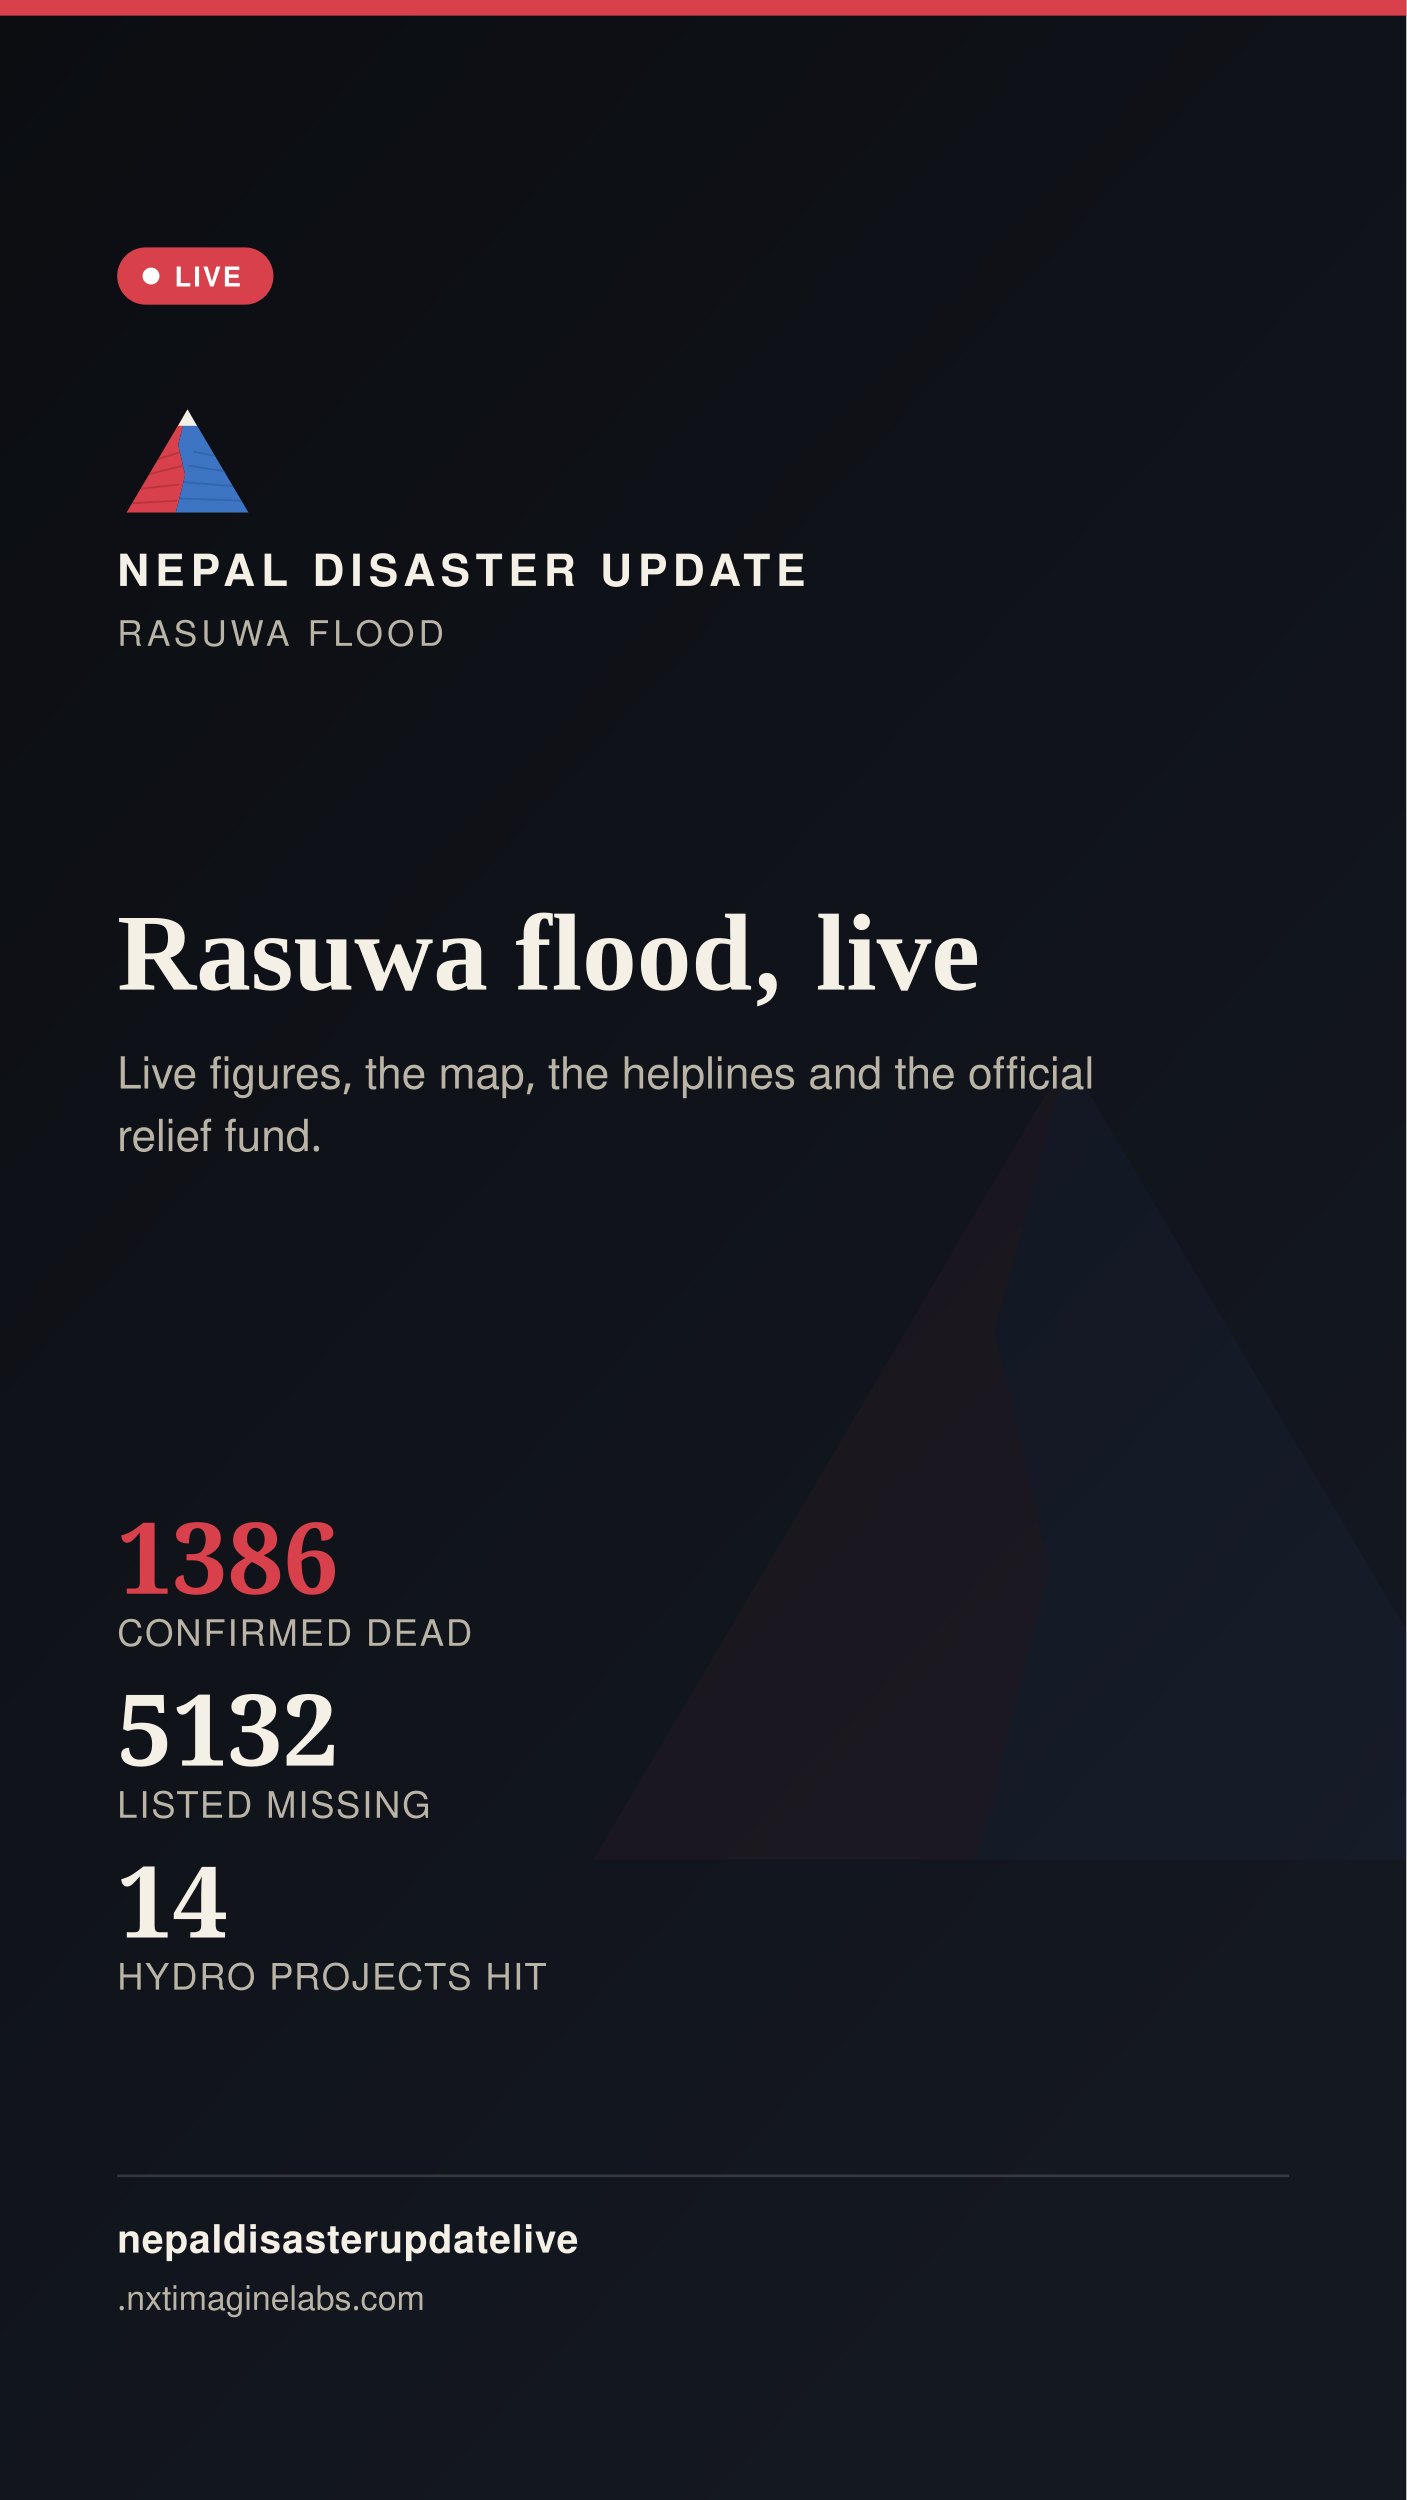
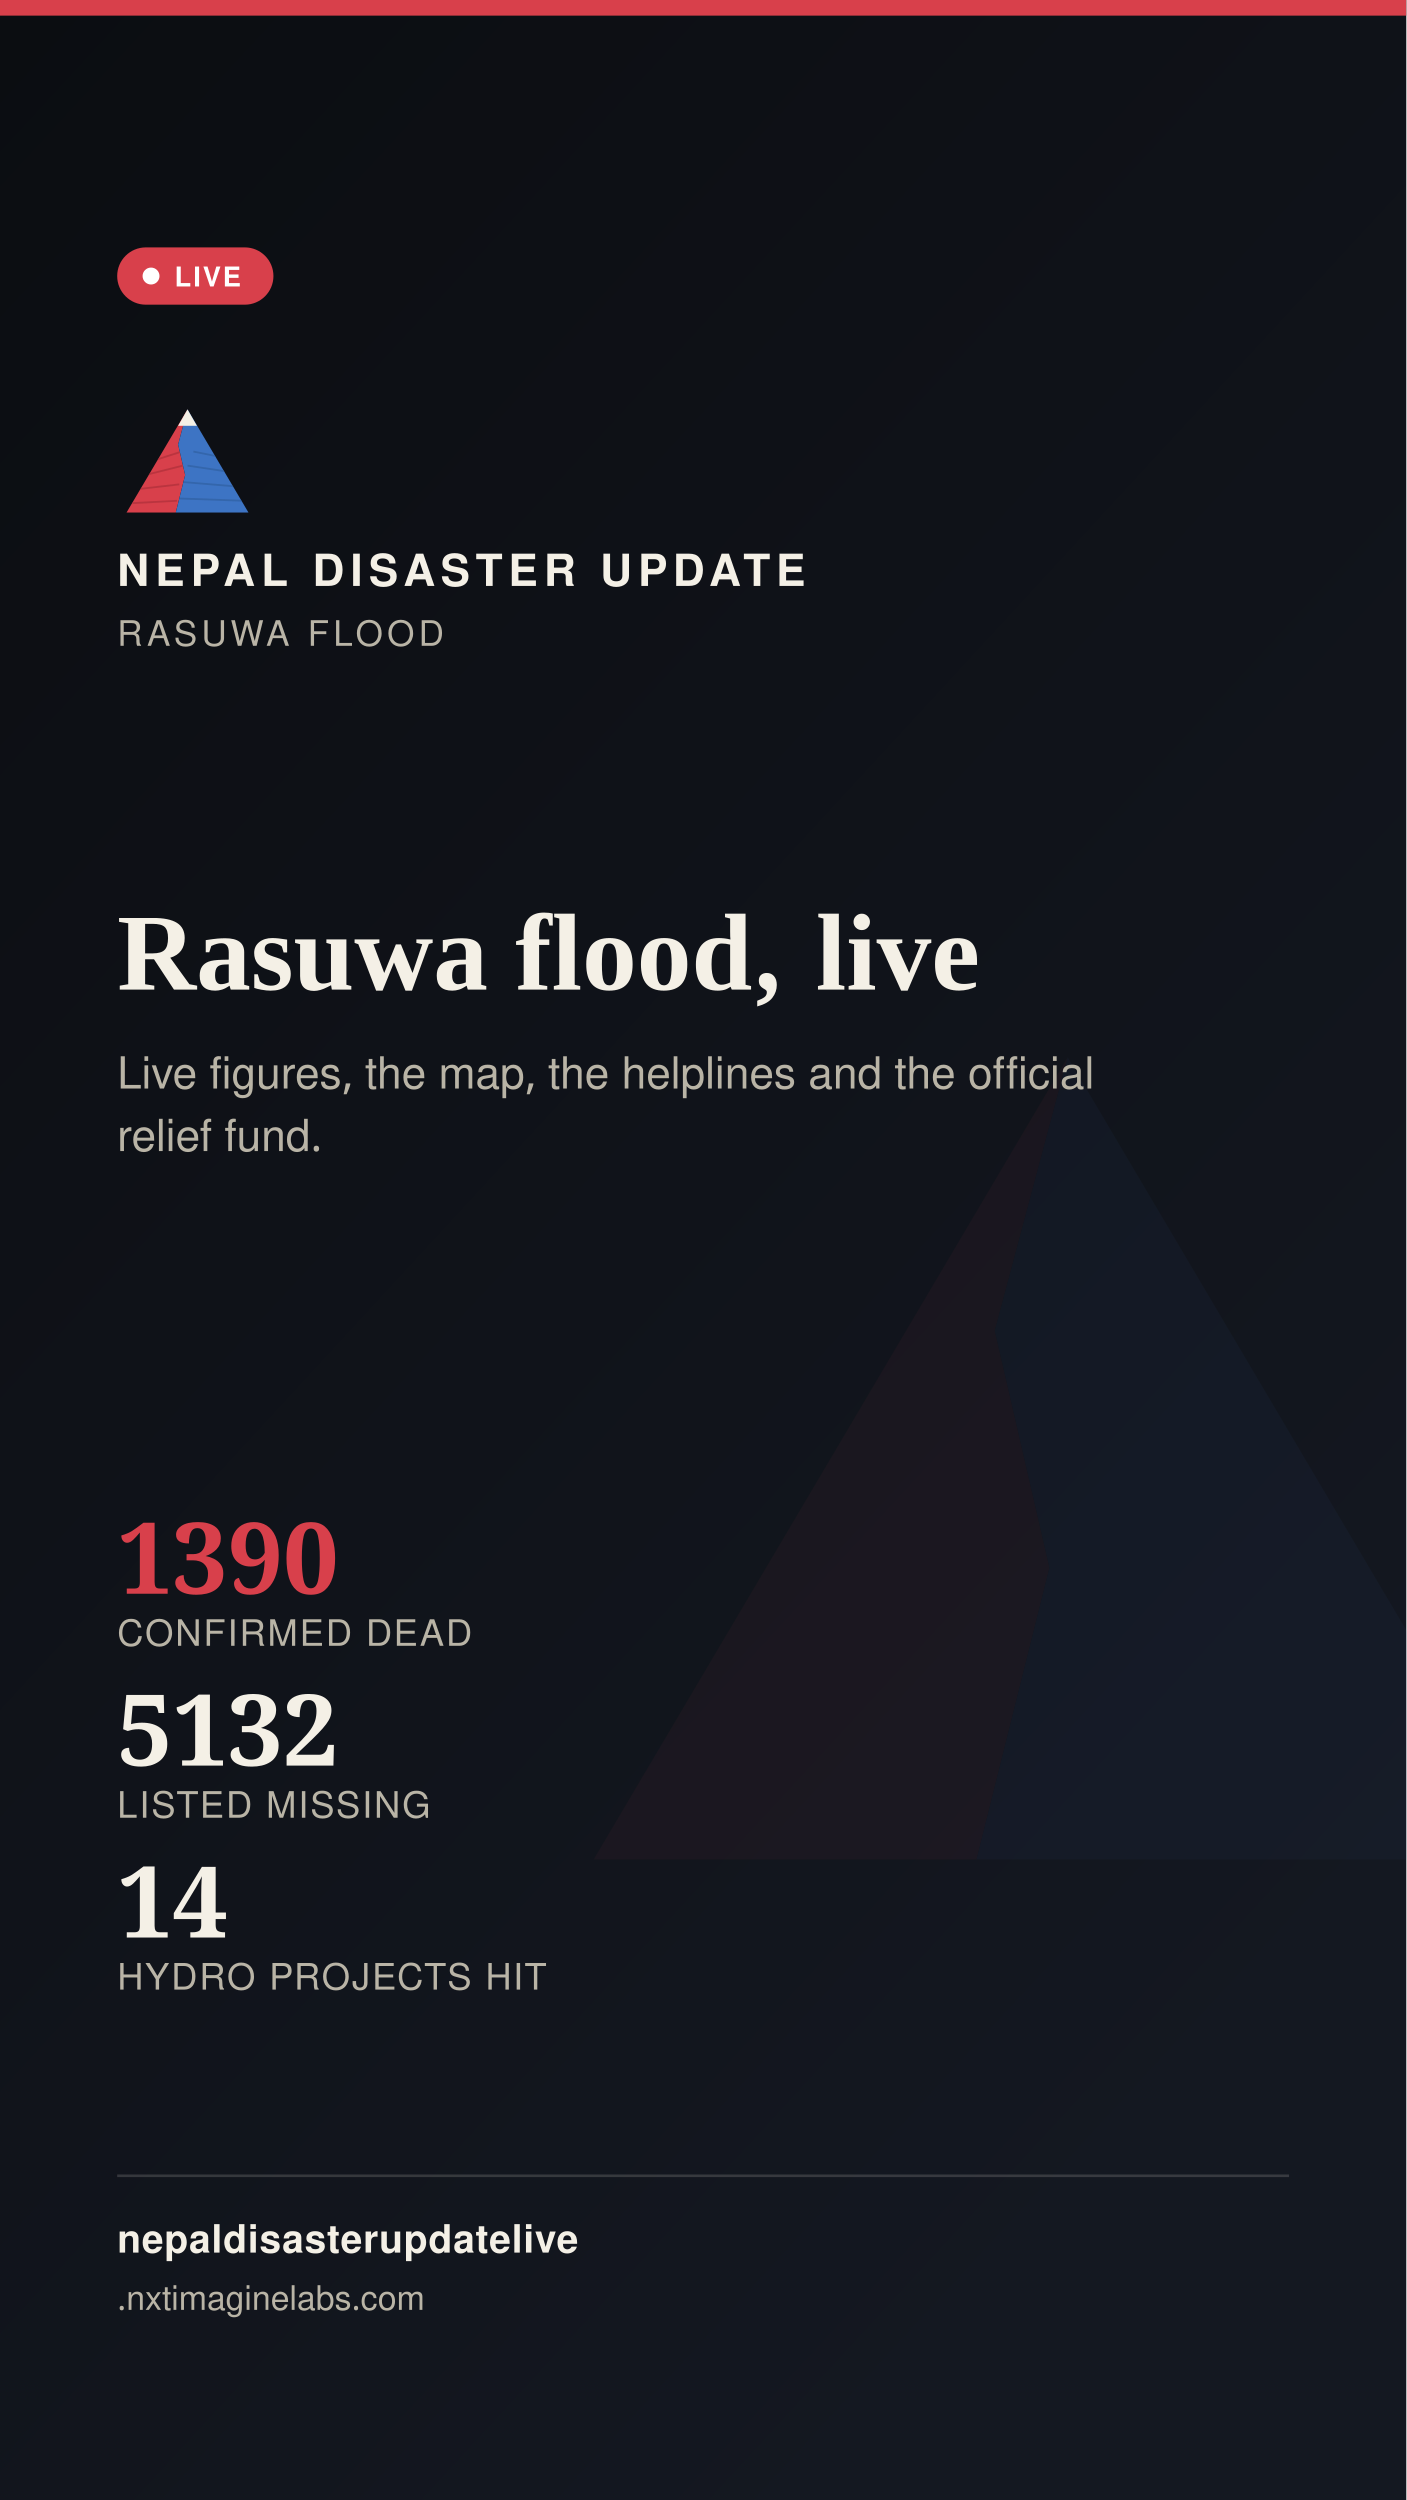
<svg xmlns="http://www.w3.org/2000/svg" width="1080" height="1920" viewBox="0 0 1080 1920">
  <defs>
    <linearGradient id="stbg" x1="0" y1="0" x2="0.6" y2="1">
      <stop offset="0" stop-color="#0B0D11" />
      <stop offset="1" stop-color="#141821" />
    </linearGradient>
  </defs>
  <rect width="1080" height="1920" fill="url(#stbg)" />
  <g transform="translate(400,700) scale(7)" opacity="0.05">
    <polygon points="60,16 52,46 58,72 50,104 8,104" fill="#D8404B" />
    <polygon points="60,16 112,104 50,104 58,72 52,46" fill="#3D74C4" />
  </g>
  <rect x="0" y="0" width="1080" height="12" fill="#D8404B" />
  <g transform="translate(90,300) scale(0.9)">
    <g>
      <defs>
        <clipPath id="ogLs">
          <polygon points="60,16 52,46 58,72 50,104 8,104" />
        </clipPath>
        <clipPath id="ogRs">
          <polygon points="60,16 112,104 50,104 58,72 52,46" />
        </clipPath>
      </defs>
      <polygon points="60,16 52,46 58,72 50,104 8,104" fill="#D8404B" />
      <g clip-path="url(#ogLs)" stroke="#A32A34" stroke-width="1.6" fill="none" opacity="0.55">
        <path d="M30,60 L55,52" />
        <path d="M24,72 L56,64" />
        <path d="M18,84 L53,80" />
        <path d="M13,96 L51,94" />
      </g>
      <polygon points="60,16 112,104 50,104 58,72 52,46" fill="#3D74C4" />
      <g clip-path="url(#ogRs)" stroke="#2A5793" stroke-width="1.6" fill="none" opacity="0.5">
        <path d="M65,52 L95,58" />
        <path d="M60,64 L100,70" />
        <path d="M56,78 L104,82" />
        <path d="M52,92 L108,94" />
      </g>
      <polygon points="60,16 52,30 68,30" fill="#F4F0E6" />
    </g>
  </g>
  <text x="90" y="450" font-family="'Public Sans', 'Noto Sans Devanagari', 'Helvetica Neue', Helvetica, Arial, sans-serif" font-size="34" font-weight="800" letter-spacing="4.6" fill="#F4F0E6">NEPAL DISASTER UPDATE</text>
  <text x="90" y="496" font-family="'Public Sans', 'Noto Sans Devanagari', 'Helvetica Neue', Helvetica, Arial, sans-serif" font-size="27" letter-spacing="3.2" fill="#B9B4A6">RASUWA FLOOD</text>
  <g>
    <rect x="90" y="190" width="120" height="44" rx="22" fill="#D8404B" stroke="none" />
    <circle cx="116" cy="212" r="6.5" fill="#FFFFFF" />
    <text x="134" y="220" font-family="'Public Sans', 'Noto Sans Devanagari', 'Helvetica Neue', Helvetica, Arial, sans-serif" font-size="21" font-weight="700" letter-spacing="1.6" fill="#FFFFFF">LIVE</text>
  </g>
  <text x="90" y="760" font-family="Newsreader, 'Noto Serif Devanagari', Georgia, 'Times New Roman', serif" font-size="84" font-weight="600" fill="#F4F0E6">Rasuwa flood, live</text>
  <text x="90" y="836" font-family="'Public Sans', 'Noto Sans Devanagari', 'Helvetica Neue', Helvetica, Arial, sans-serif" font-size="34" fill="#B9B4A6">Live figures, the map, the helplines and the official</text>
  <text x="90" y="884" font-family="'Public Sans', 'Noto Sans Devanagari', 'Helvetica Neue', Helvetica, Arial, sans-serif" font-size="34" fill="#B9B4A6">relief fund.</text>
  <g transform="translate(90,1224)">
-     <text x="0" y="0" font-family="Newsreader, 'Noto Serif Devanagari', Georgia, 'Times New Roman', serif" font-size="76" font-weight="600" fill="#D8404B">1386</text>
+     <text x="0" y="0" font-family="Newsreader, 'Noto Serif Devanagari', Georgia, 'Times New Roman', serif" font-size="76" font-weight="600" fill="#D8404B">1390</text>
    <text x="0" y="40" font-family="'Public Sans', 'Noto Sans Devanagari', 'Helvetica Neue', Helvetica, Arial, sans-serif" font-size="28" letter-spacing="1.4" fill="#B9B4A6">CONFIRMED DEAD</text>
    <text x="0" y="132" font-family="Newsreader, 'Noto Serif Devanagari', Georgia, 'Times New Roman', serif" font-size="76" font-weight="600" fill="#F4F0E6">5132</text>
    <text x="0" y="172" font-family="'Public Sans', 'Noto Sans Devanagari', 'Helvetica Neue', Helvetica, Arial, sans-serif" font-size="28" letter-spacing="1.4" fill="#B9B4A6">LISTED MISSING</text>
    <text x="0" y="264" font-family="Newsreader, 'Noto Serif Devanagari', Georgia, 'Times New Roman', serif" font-size="76" font-weight="600" fill="#F4F0E6">14</text>
    <text x="0" y="304" font-family="'Public Sans', 'Noto Sans Devanagari', 'Helvetica Neue', Helvetica, Arial, sans-serif" font-size="28" letter-spacing="1.4" fill="#B9B4A6">HYDRO PROJECTS HIT</text>
  </g>
  <rect x="90" y="1670" width="900" height="2" fill="rgba(244,240,230,0.16)" />
  <text x="90" y="1730" font-family="'Public Sans', 'Noto Sans Devanagari', 'Helvetica Neue', Helvetica, Arial, sans-serif" font-size="30" fill="#F4F0E6" font-weight="700" letter-spacing="0.6">nepaldisasterupdatelive</text>
  <text x="90" y="1774" font-family="'Public Sans', 'Noto Sans Devanagari', 'Helvetica Neue', Helvetica, Arial, sans-serif" font-size="26" fill="#B9B4A6">
    .nxtimaginelabs.com</text>
</svg>
